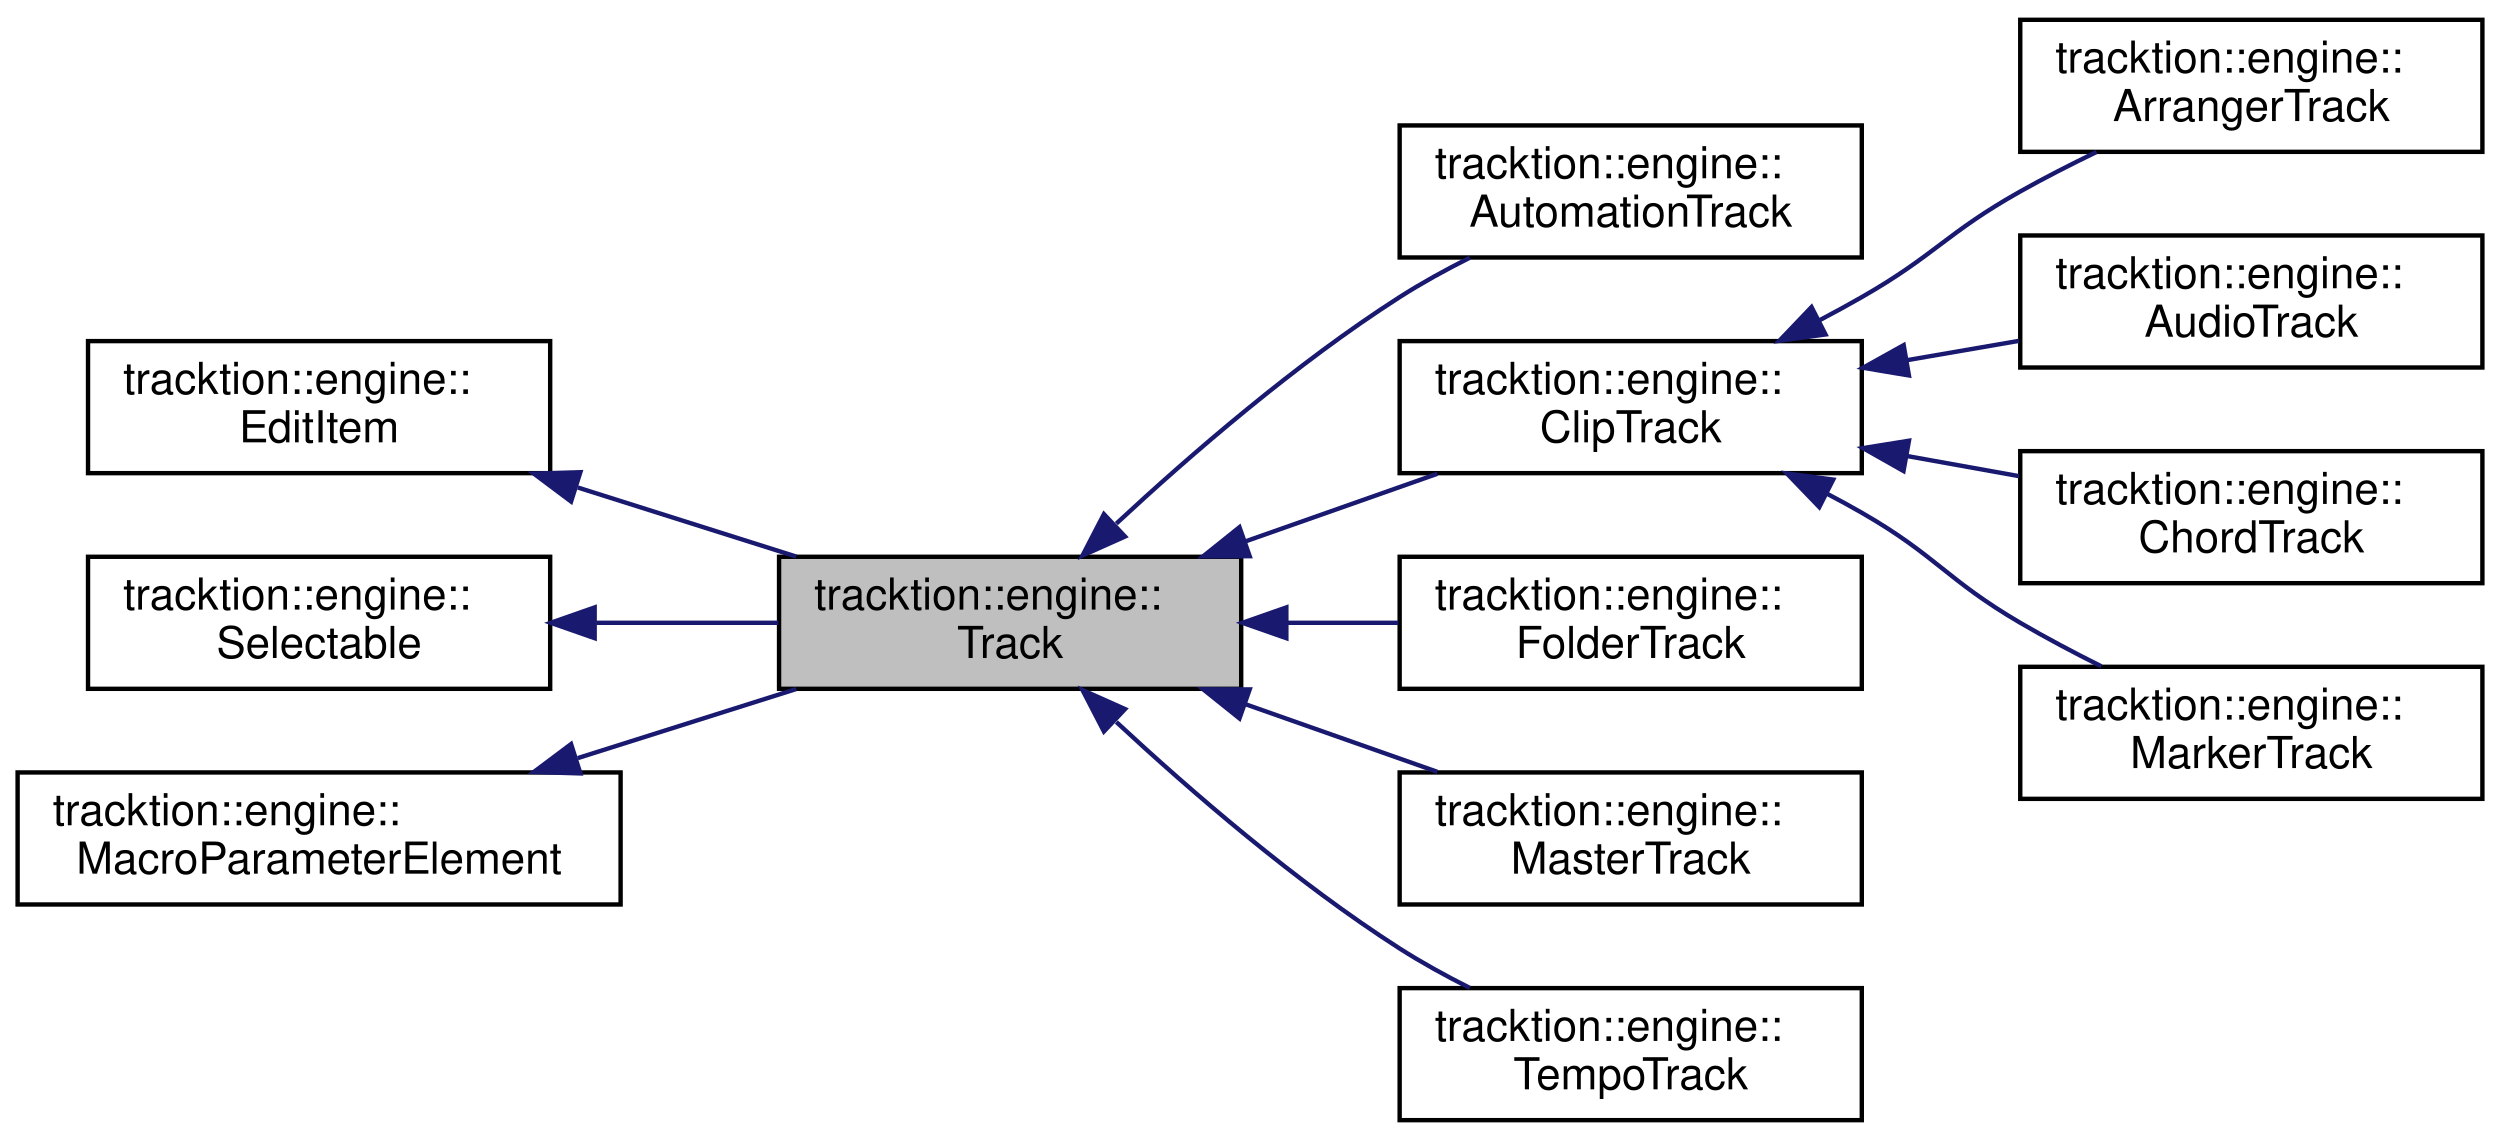
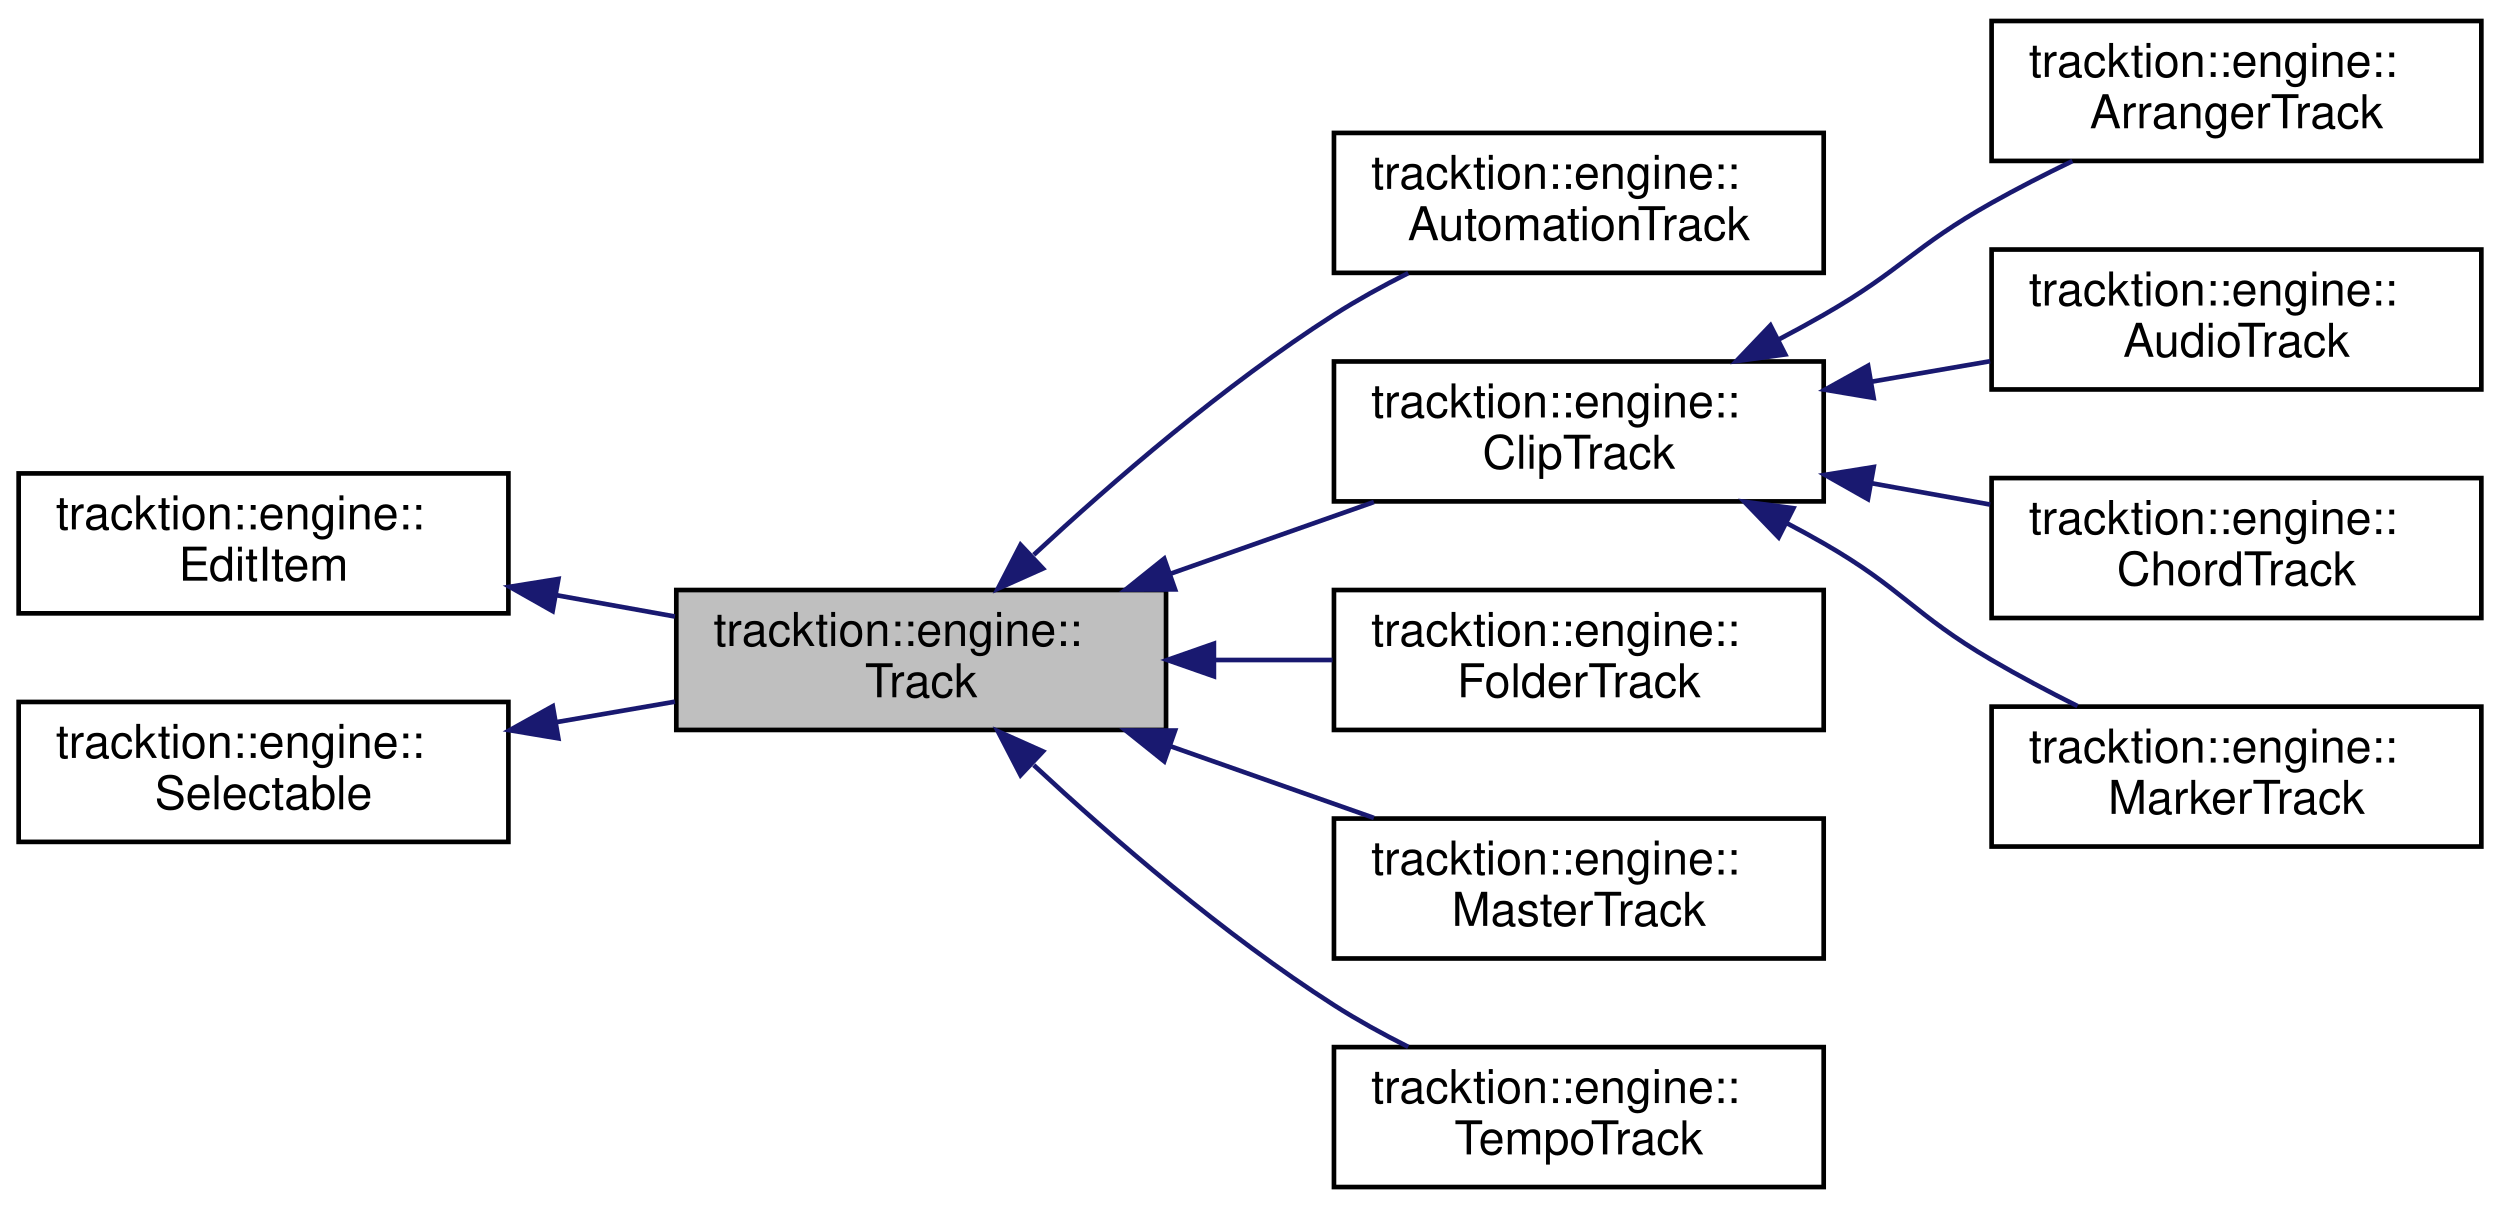
- <svg xmlns="http://www.w3.org/2000/svg" xmlns:xlink="http://www.w3.org/1999/xlink" width="568pt" height="259pt" viewBox="0.00 0.00 568.00 259.00">
+ <svg xmlns="http://www.w3.org/2000/svg" xmlns:xlink="http://www.w3.org/1999/xlink" width="536pt" height="259pt" viewBox="0.00 0.00 536.00 259.00">
  <g id="graph0" class="graph" transform="scale(1 1) rotate(0) translate(4 255)">
    <g id="node1" class="node">
      <g id="a_node1">
        <a xlink:title="Base class for tracks which contain clips and plugins and can be added to Edit[s].">
-           <polygon fill="#bfbfbf" stroke="black" points="173,-98.5 173,-128.5 278,-128.5 278,-98.5 173,-98.5" />
-           <text text-anchor="start" x="181" y="-116.5" font-family="Helvetica,sans-Serif" font-size="10.00">tracktion::engine::</text>
-           <text text-anchor="middle" x="225.5" y="-105.5" font-family="Helvetica,sans-Serif" font-size="10.00">Track</text>
+           <polygon fill="#bfbfbf" stroke="black" points="141,-98.5 141,-128.5 246,-128.5 246,-98.5 141,-98.5" />
+           <text text-anchor="start" x="149" y="-116.5" font-family="Helvetica,sans-Serif" font-size="10.00">tracktion::engine::</text>
+           <text text-anchor="middle" x="193.5" y="-105.5" font-family="Helvetica,sans-Serif" font-size="10.00">Track</text>
        </a>
      </g>
    </g>
+     <g id="node4" class="node">
+       <g id="a_node4">
+         <a xlink:href="classtracktion_1_1engine_1_1AutomationTrack.html" target="_top" xlink:title=" ">
+           <polygon fill="none" stroke="black" points="282,-196.5 282,-226.5 387,-226.5 387,-196.5 282,-196.5" />
+           <text text-anchor="start" x="290" y="-214.5" font-family="Helvetica,sans-Serif" font-size="10.00">tracktion::engine::</text>
+           <text text-anchor="middle" x="334.5" y="-203.5" font-family="Helvetica,sans-Serif" font-size="10.00">AutomationTrack</text>
+         </a>
+       </g>
+     </g>
+     <g id="edge3" class="edge">
+       <path fill="none" stroke="midnightblue" d="M217.63,-136.04C234.54,-151.74 258.52,-172.48 282,-187.5 286.99,-190.69 292.46,-193.7 297.93,-196.45" />
+       <polygon fill="midnightblue" stroke="midnightblue" points="219.61,-133.1 209.94,-128.78 214.81,-138.19 219.61,-133.1" />
+     </g>
    <g id="node5" class="node">
      <g id="a_node5">
-         <a xlink:href="classtracktion_1_1engine_1_1AutomationTrack.html" target="_top" xlink:title=" ">
-           <polygon fill="none" stroke="black" points="314,-196.5 314,-226.5 419,-226.5 419,-196.5 314,-196.5" />
-           <text text-anchor="start" x="322" y="-214.5" font-family="Helvetica,sans-Serif" font-size="10.00">tracktion::engine::</text>
-           <text text-anchor="middle" x="366.5" y="-203.5" font-family="Helvetica,sans-Serif" font-size="10.00">AutomationTrack</text>
+         <a xlink:href="classtracktion_1_1engine_1_1ClipTrack.html" target="_top" xlink:title=" ">
+           <polygon fill="none" stroke="black" points="282,-147.5 282,-177.5 387,-177.5 387,-147.5 282,-147.5" />
+           <text text-anchor="start" x="290" y="-165.5" font-family="Helvetica,sans-Serif" font-size="10.00">tracktion::engine::</text>
+           <text text-anchor="middle" x="334.5" y="-154.5" font-family="Helvetica,sans-Serif" font-size="10.00">ClipTrack</text>
        </a>
      </g>
    </g>
    <g id="edge4" class="edge">
-       <path fill="none" stroke="midnightblue" d="M249.63,-136.04C266.54,-151.74 290.52,-172.48 314,-187.5 318.99,-190.69 324.46,-193.7 329.93,-196.45" />
-       <polygon fill="midnightblue" stroke="midnightblue" points="251.61,-133.1 241.94,-128.78 246.81,-138.19 251.61,-133.1" />
+       <path fill="none" stroke="midnightblue" d="M247.08,-132.04C261.44,-137.1 276.82,-142.52 290.56,-147.36" />
+       <polygon fill="midnightblue" stroke="midnightblue" points="247.93,-128.63 237.34,-128.6 245.61,-135.23 247.93,-128.63" />
+     </g>
+     <g id="node10" class="node">
+       <g id="a_node10">
+         <a xlink:href="classtracktion_1_1engine_1_1FolderTrack.html" target="_top" xlink:title=" ">
+           <polygon fill="none" stroke="black" points="282,-98.5 282,-128.5 387,-128.5 387,-98.5 282,-98.5" />
+           <text text-anchor="start" x="290" y="-116.5" font-family="Helvetica,sans-Serif" font-size="10.00">tracktion::engine::</text>
+           <text text-anchor="middle" x="334.5" y="-105.5" font-family="Helvetica,sans-Serif" font-size="10.00">FolderTrack</text>
+         </a>
+       </g>
+     </g>
+     <g id="edge9" class="edge">
+       <path fill="none" stroke="midnightblue" d="M256.44,-113.5C264.88,-113.5 273.47,-113.5 281.7,-113.5" />
+       <polygon fill="midnightblue" stroke="midnightblue" points="256.26,-110 246.26,-113.5 256.26,-117 256.26,-110" />
+     </g>
+     <g id="node11" class="node">
+       <g id="a_node11">
+         <a xlink:href="classtracktion_1_1engine_1_1MasterTrack.html" target="_top" xlink:title="A track to represent the master plugins.">
+           <polygon fill="none" stroke="black" points="282,-49.5 282,-79.5 387,-79.5 387,-49.5 282,-49.5" />
+           <text text-anchor="start" x="290" y="-67.5" font-family="Helvetica,sans-Serif" font-size="10.00">tracktion::engine::</text>
+           <text text-anchor="middle" x="334.5" y="-56.5" font-family="Helvetica,sans-Serif" font-size="10.00">MasterTrack</text>
+         </a>
+       </g>
+     </g>
+     <g id="edge10" class="edge">
+       <path fill="none" stroke="midnightblue" d="M247.08,-94.96C261.44,-89.9 276.82,-84.48 290.56,-79.64" />
+       <polygon fill="midnightblue" stroke="midnightblue" points="245.61,-91.77 237.34,-98.4 247.93,-98.37 245.61,-91.77" />
+     </g>
+     <g id="node12" class="node">
+       <g id="a_node12">
+         <a xlink:href="classtracktion_1_1engine_1_1TempoTrack.html" target="_top" xlink:title="A track to represent the &quot;global&quot; items such as tempo, key changes etc.">
+           <polygon fill="none" stroke="black" points="282,-0.5 282,-30.5 387,-30.5 387,-0.5 282,-0.5" />
+           <text text-anchor="start" x="290" y="-18.5" font-family="Helvetica,sans-Serif" font-size="10.00">tracktion::engine::</text>
+           <text text-anchor="middle" x="334.5" y="-7.5" font-family="Helvetica,sans-Serif" font-size="10.00">TempoTrack</text>
+         </a>
+       </g>
+     </g>
+     <g id="edge11" class="edge">
+       <path fill="none" stroke="midnightblue" d="M217.63,-90.96C234.54,-75.26 258.52,-54.52 282,-39.5 286.99,-36.31 292.46,-33.3 297.93,-30.55" />
+       <polygon fill="midnightblue" stroke="midnightblue" points="214.81,-88.81 209.94,-98.22 219.61,-93.9 214.81,-88.81" />
+     </g>
+     <g id="node2" class="node">
+       <g id="a_node2">
+         <a xlink:href="classtracktion_1_1engine_1_1EditItem.html" target="_top" xlink:title="Base class for objects that live inside an edit - e.g.">
+           <polygon fill="none" stroke="black" points="0,-123.5 0,-153.5 105,-153.5 105,-123.5 0,-123.5" />
+           <text text-anchor="start" x="8" y="-141.5" font-family="Helvetica,sans-Serif" font-size="10.00">tracktion::engine::</text>
+           <text text-anchor="middle" x="52.5" y="-130.5" font-family="Helvetica,sans-Serif" font-size="10.00">EditItem</text>
+         </a>
+       </g>
+     </g>
+     <g id="edge1" class="edge">
+       <path fill="none" stroke="midnightblue" d="M115.16,-127.41C123.69,-125.88 132.38,-124.31 140.7,-122.82" />
+       <polygon fill="midnightblue" stroke="midnightblue" points="114.48,-123.98 105.26,-129.19 115.72,-130.87 114.48,-123.98" />
+     </g>
+     <g id="node3" class="node">
+       <g id="a_node3">
+         <a xlink:href="classtracktion_1_1engine_1_1Selectable.html" target="_top" xlink:title="Base class for things that can be selected, and whose properties can appear in the properties panel.">
+           <polygon fill="none" stroke="black" points="0,-74.5 0,-104.5 105,-104.5 105,-74.5 0,-74.5" />
+           <text text-anchor="start" x="8" y="-92.5" font-family="Helvetica,sans-Serif" font-size="10.00">tracktion::engine::</text>
+           <text text-anchor="middle" x="52.5" y="-81.5" font-family="Helvetica,sans-Serif" font-size="10.00">Selectable</text>
+         </a>
+       </g>
+     </g>
+     <g id="edge2" class="edge">
+       <path fill="none" stroke="midnightblue" d="M115.16,-100.15C123.69,-101.62 132.38,-103.12 140.7,-104.56" />
+       <polygon fill="midnightblue" stroke="midnightblue" points="115.71,-96.69 105.26,-98.44 114.52,-103.59 115.71,-96.69" />
    </g>
    <g id="node6" class="node">
      <g id="a_node6">
-         <a xlink:href="classtracktion_1_1engine_1_1ClipTrack.html" target="_top" xlink:title=" ">
-           <polygon fill="none" stroke="black" points="314,-147.5 314,-177.5 419,-177.5 419,-147.5 314,-147.5" />
-           <text text-anchor="start" x="322" y="-165.5" font-family="Helvetica,sans-Serif" font-size="10.00">tracktion::engine::</text>
-           <text text-anchor="middle" x="366.5" y="-154.5" font-family="Helvetica,sans-Serif" font-size="10.00">ClipTrack</text>
+         <a xlink:href="classtracktion_1_1engine_1_1ArrangerTrack.html" target="_top" xlink:title="A track similar to the MarkerTrack but can be used to move sections of an Edit around.">
+           <polygon fill="none" stroke="black" points="423,-220.5 423,-250.5 528,-250.5 528,-220.5 423,-220.5" />
+           <text text-anchor="start" x="431" y="-238.5" font-family="Helvetica,sans-Serif" font-size="10.00">tracktion::engine::</text>
+           <text text-anchor="middle" x="475.5" y="-227.5" font-family="Helvetica,sans-Serif" font-size="10.00">ArrangerTrack</text>
        </a>
      </g>
    </g>
    <g id="edge5" class="edge">
-       <path fill="none" stroke="midnightblue" d="M279.08,-132.04C293.44,-137.1 308.82,-142.52 322.56,-147.36" />
-       <polygon fill="midnightblue" stroke="midnightblue" points="279.93,-128.63 269.34,-128.6 277.61,-135.23 279.93,-128.63" />
-     </g>
-     <g id="node11" class="node">
-       <g id="a_node11">
-         <a xlink:href="classtracktion_1_1engine_1_1FolderTrack.html" target="_top" xlink:title=" ">
-           <polygon fill="none" stroke="black" points="314,-98.5 314,-128.5 419,-128.5 419,-98.5 314,-98.5" />
-           <text text-anchor="start" x="322" y="-116.5" font-family="Helvetica,sans-Serif" font-size="10.00">tracktion::engine::</text>
-           <text text-anchor="middle" x="366.5" y="-105.5" font-family="Helvetica,sans-Serif" font-size="10.00">FolderTrack</text>
-         </a>
-       </g>
-     </g>
-     <g id="edge10" class="edge">
-       <path fill="none" stroke="midnightblue" d="M288.44,-113.5C296.88,-113.5 305.47,-113.5 313.7,-113.5" />
-       <polygon fill="midnightblue" stroke="midnightblue" points="288.26,-110 278.26,-113.5 288.26,-117 288.26,-110" />
-     </g>
-     <g id="node12" class="node">
-       <g id="a_node12">
-         <a xlink:href="classtracktion_1_1engine_1_1MasterTrack.html" target="_top" xlink:title="A track to represent the master plugins.">
-           <polygon fill="none" stroke="black" points="314,-49.5 314,-79.5 419,-79.5 419,-49.5 314,-49.5" />
-           <text text-anchor="start" x="322" y="-67.5" font-family="Helvetica,sans-Serif" font-size="10.00">tracktion::engine::</text>
-           <text text-anchor="middle" x="366.5" y="-56.5" font-family="Helvetica,sans-Serif" font-size="10.00">MasterTrack</text>
-         </a>
-       </g>
-     </g>
-     <g id="edge11" class="edge">
-       <path fill="none" stroke="midnightblue" d="M279.08,-94.96C293.44,-89.9 308.82,-84.48 322.56,-79.64" />
-       <polygon fill="midnightblue" stroke="midnightblue" points="277.61,-91.77 269.34,-98.4 279.93,-98.37 277.61,-91.77" />
-     </g>
-     <g id="node13" class="node">
-       <g id="a_node13">
-         <a xlink:href="classtracktion_1_1engine_1_1TempoTrack.html" target="_top" xlink:title="A track to represent the &quot;global&quot; items such as tempo, key changes etc.">
-           <polygon fill="none" stroke="black" points="314,-0.5 314,-30.5 419,-30.5 419,-0.5 314,-0.5" />
-           <text text-anchor="start" x="322" y="-18.5" font-family="Helvetica,sans-Serif" font-size="10.00">tracktion::engine::</text>
-           <text text-anchor="middle" x="366.5" y="-7.5" font-family="Helvetica,sans-Serif" font-size="10.00">TempoTrack</text>
-         </a>
-       </g>
-     </g>
-     <g id="edge12" class="edge">
-       <path fill="none" stroke="midnightblue" d="M249.63,-90.96C266.54,-75.26 290.52,-54.52 314,-39.5 318.99,-36.31 324.46,-33.3 329.93,-30.55" />
-       <polygon fill="midnightblue" stroke="midnightblue" points="246.81,-88.81 241.94,-98.22 251.61,-93.9 246.81,-88.81" />
-     </g>
-     <g id="node2" class="node">
-       <g id="a_node2">
-         <a xlink:href="classtracktion_1_1engine_1_1EditItem.html" target="_top" xlink:title="Base class for objects that live inside an edit - e.g.">
-           <polygon fill="none" stroke="black" points="16,-147.5 16,-177.5 121,-177.5 121,-147.5 16,-147.5" />
-           <text text-anchor="start" x="24" y="-165.5" font-family="Helvetica,sans-Serif" font-size="10.00">tracktion::engine::</text>
-           <text text-anchor="middle" x="68.5" y="-154.5" font-family="Helvetica,sans-Serif" font-size="10.00">EditItem</text>
-         </a>
-       </g>
-     </g>
-     <g id="edge1" class="edge">
-       <path fill="none" stroke="midnightblue" d="M127.26,-144.24C143.61,-139.07 161.21,-133.51 176.89,-128.55" />
-       <polygon fill="midnightblue" stroke="midnightblue" points="125.75,-141.05 117.27,-147.4 127.86,-147.72 125.75,-141.05" />
-     </g>
-     <g id="node3" class="node">
-       <g id="a_node3">
-         <a xlink:href="classtracktion_1_1engine_1_1Selectable.html" target="_top" xlink:title="Base class for things that can be selected, and whose properties can appear in the properties panel.">
-           <polygon fill="none" stroke="black" points="16,-98.5 16,-128.5 121,-128.5 121,-98.5 16,-98.5" />
-           <text text-anchor="start" x="24" y="-116.5" font-family="Helvetica,sans-Serif" font-size="10.00">tracktion::engine::</text>
-           <text text-anchor="middle" x="68.5" y="-105.5" font-family="Helvetica,sans-Serif" font-size="10.00">Selectable</text>
-         </a>
-       </g>
-     </g>
-     <g id="edge2" class="edge">
-       <path fill="none" stroke="midnightblue" d="M131.45,-113.5C145.18,-113.5 159.58,-113.5 172.85,-113.5" />
-       <polygon fill="midnightblue" stroke="midnightblue" points="131.11,-110 121.11,-113.5 131.11,-117 131.11,-110" />
-     </g>
-     <g id="node4" class="node">
-       <g id="a_node4">
-         <a xlink:href="classtracktion_1_1engine_1_1MacroParameterElement.html" target="_top" xlink:title="Base class for elements which can contain macro parameters.">
-           <polygon fill="none" stroke="black" points="0,-49.5 0,-79.5 137,-79.5 137,-49.5 0,-49.5" />
-           <text text-anchor="start" x="8" y="-67.5" font-family="Helvetica,sans-Serif" font-size="10.00">tracktion::engine::</text>
-           <text text-anchor="middle" x="68.5" y="-56.5" font-family="Helvetica,sans-Serif" font-size="10.00">MacroParameterElement</text>
-         </a>
-       </g>
-     </g>
-     <g id="edge3" class="edge">
-       <path fill="none" stroke="midnightblue" d="M127.26,-82.76C143.61,-87.93 161.21,-93.49 176.89,-98.45" />
-       <polygon fill="midnightblue" stroke="midnightblue" points="127.86,-79.28 117.27,-79.6 125.75,-85.95 127.86,-79.28" />
+       <path fill="none" stroke="midnightblue" d="M377.47,-182.28C380.72,-183.99 383.93,-185.74 387,-187.5 403.69,-197.05 406.24,-202.08 423,-211.5 428.5,-214.59 434.47,-217.64 440.33,-220.47" />
+       <polygon fill="midnightblue" stroke="midnightblue" points="378.76,-179.01 368.27,-177.58 375.58,-185.24 378.76,-179.01" />
    </g>
    <g id="node7" class="node">
      <g id="a_node7">
-         <a xlink:href="classtracktion_1_1engine_1_1ArrangerTrack.html" target="_top" xlink:title="A track similar to the MarkerTrack but can be used to move sections of an Edit around.">
-           <polygon fill="none" stroke="black" points="455,-220.5 455,-250.5 560,-250.5 560,-220.5 455,-220.5" />
-           <text text-anchor="start" x="463" y="-238.5" font-family="Helvetica,sans-Serif" font-size="10.00">tracktion::engine::</text>
-           <text text-anchor="middle" x="507.5" y="-227.5" font-family="Helvetica,sans-Serif" font-size="10.00">ArrangerTrack</text>
+         <a xlink:href="classtracktion_1_1engine_1_1AudioTrack.html" target="_top" xlink:title=" ">
+           <polygon fill="none" stroke="black" points="423,-171.5 423,-201.5 528,-201.5 528,-171.5 423,-171.5" />
+           <text text-anchor="start" x="431" y="-189.5" font-family="Helvetica,sans-Serif" font-size="10.00">tracktion::engine::</text>
+           <text text-anchor="middle" x="475.5" y="-178.5" font-family="Helvetica,sans-Serif" font-size="10.00">AudioTrack</text>
        </a>
      </g>
    </g>
    <g id="edge6" class="edge">
-       <path fill="none" stroke="midnightblue" d="M409.47,-182.28C412.72,-183.99 415.93,-185.74 419,-187.5 435.69,-197.05 438.24,-202.08 455,-211.5 460.5,-214.59 466.47,-217.64 472.33,-220.47" />
-       <polygon fill="midnightblue" stroke="midnightblue" points="410.76,-179.01 400.27,-177.58 407.58,-185.24 410.76,-179.01" />
+       <path fill="none" stroke="midnightblue" d="M397.16,-173.15C405.69,-174.62 414.38,-176.12 422.7,-177.56" />
+       <polygon fill="midnightblue" stroke="midnightblue" points="397.71,-169.69 387.26,-171.44 396.52,-176.59 397.71,-169.69" />
    </g>
    <g id="node8" class="node">
      <g id="a_node8">
-         <a xlink:href="classtracktion_1_1engine_1_1AudioTrack.html" target="_top" xlink:title=" ">
-           <polygon fill="none" stroke="black" points="455,-171.5 455,-201.5 560,-201.5 560,-171.5 455,-171.5" />
-           <text text-anchor="start" x="463" y="-189.5" font-family="Helvetica,sans-Serif" font-size="10.00">tracktion::engine::</text>
-           <text text-anchor="middle" x="507.5" y="-178.5" font-family="Helvetica,sans-Serif" font-size="10.00">AudioTrack</text>
+         <a xlink:href="classtracktion_1_1engine_1_1ChordTrack.html" target="_top" xlink:title=" ">
+           <polygon fill="none" stroke="black" points="423,-122.5 423,-152.5 528,-152.5 528,-122.5 423,-122.5" />
+           <text text-anchor="start" x="431" y="-140.5" font-family="Helvetica,sans-Serif" font-size="10.00">tracktion::engine::</text>
+           <text text-anchor="middle" x="475.5" y="-129.5" font-family="Helvetica,sans-Serif" font-size="10.00">ChordTrack</text>
        </a>
      </g>
    </g>
    <g id="edge7" class="edge">
-       <path fill="none" stroke="midnightblue" d="M429.16,-173.15C437.69,-174.62 446.38,-176.12 454.7,-177.56" />
-       <polygon fill="midnightblue" stroke="midnightblue" points="429.71,-169.69 419.26,-171.44 428.52,-176.59 429.71,-169.69" />
+       <path fill="none" stroke="midnightblue" d="M397.16,-151.41C405.69,-149.88 414.38,-148.31 422.7,-146.82" />
+       <polygon fill="midnightblue" stroke="midnightblue" points="396.48,-147.98 387.26,-153.19 397.72,-154.87 396.48,-147.98" />
    </g>
    <g id="node9" class="node">
      <g id="a_node9">
-         <a xlink:href="classtracktion_1_1engine_1_1ChordTrack.html" target="_top" xlink:title=" ">
-           <polygon fill="none" stroke="black" points="455,-122.5 455,-152.5 560,-152.5 560,-122.5 455,-122.5" />
-           <text text-anchor="start" x="463" y="-140.5" font-family="Helvetica,sans-Serif" font-size="10.00">tracktion::engine::</text>
-           <text text-anchor="middle" x="507.5" y="-129.5" font-family="Helvetica,sans-Serif" font-size="10.00">ChordTrack</text>
+         <a xlink:href="classtracktion_1_1engine_1_1MarkerTrack.html" target="_top" xlink:title=" ">
+           <polygon fill="none" stroke="black" points="423,-73.5 423,-103.5 528,-103.5 528,-73.5 423,-73.5" />
+           <text text-anchor="start" x="431" y="-91.5" font-family="Helvetica,sans-Serif" font-size="10.00">tracktion::engine::</text>
+           <text text-anchor="middle" x="475.5" y="-80.5" font-family="Helvetica,sans-Serif" font-size="10.00">MarkerTrack</text>
        </a>
      </g>
    </g>
    <g id="edge8" class="edge">
-       <path fill="none" stroke="midnightblue" d="M429.16,-151.41C437.69,-149.88 446.38,-148.31 454.7,-146.82" />
-       <polygon fill="midnightblue" stroke="midnightblue" points="428.48,-147.98 419.26,-153.19 429.72,-154.87 428.48,-147.98" />
-     </g>
-     <g id="node10" class="node">
-       <g id="a_node10">
-         <a xlink:href="classtracktion_1_1engine_1_1MarkerTrack.html" target="_top" xlink:title=" ">
-           <polygon fill="none" stroke="black" points="455,-73.5 455,-103.5 560,-103.5 560,-73.5 455,-73.5" />
-           <text text-anchor="start" x="463" y="-91.5" font-family="Helvetica,sans-Serif" font-size="10.00">tracktion::engine::</text>
-           <text text-anchor="middle" x="507.5" y="-80.5" font-family="Helvetica,sans-Serif" font-size="10.00">MarkerTrack</text>
-         </a>
-       </g>
-     </g>
-     <g id="edge9" class="edge">
-       <path fill="none" stroke="midnightblue" d="M411.17,-142.79C413.85,-141.39 416.47,-139.95 419,-138.5 435.89,-128.79 438.19,-123.34 455,-113.5 460.83,-110.09 467.2,-106.72 473.41,-103.62" />
-       <polygon fill="midnightblue" stroke="midnightblue" points="409.34,-139.79 401.99,-147.42 412.5,-146.04 409.34,-139.79" />
+       <path fill="none" stroke="midnightblue" d="M379.17,-142.79C381.85,-141.39 384.47,-139.95 387,-138.5 403.89,-128.79 406.19,-123.34 423,-113.5 428.83,-110.09 435.2,-106.72 441.41,-103.62" />
+       <polygon fill="midnightblue" stroke="midnightblue" points="377.34,-139.79 369.99,-147.42 380.5,-146.04 377.34,-139.79" />
    </g>
  </g>
</svg>
